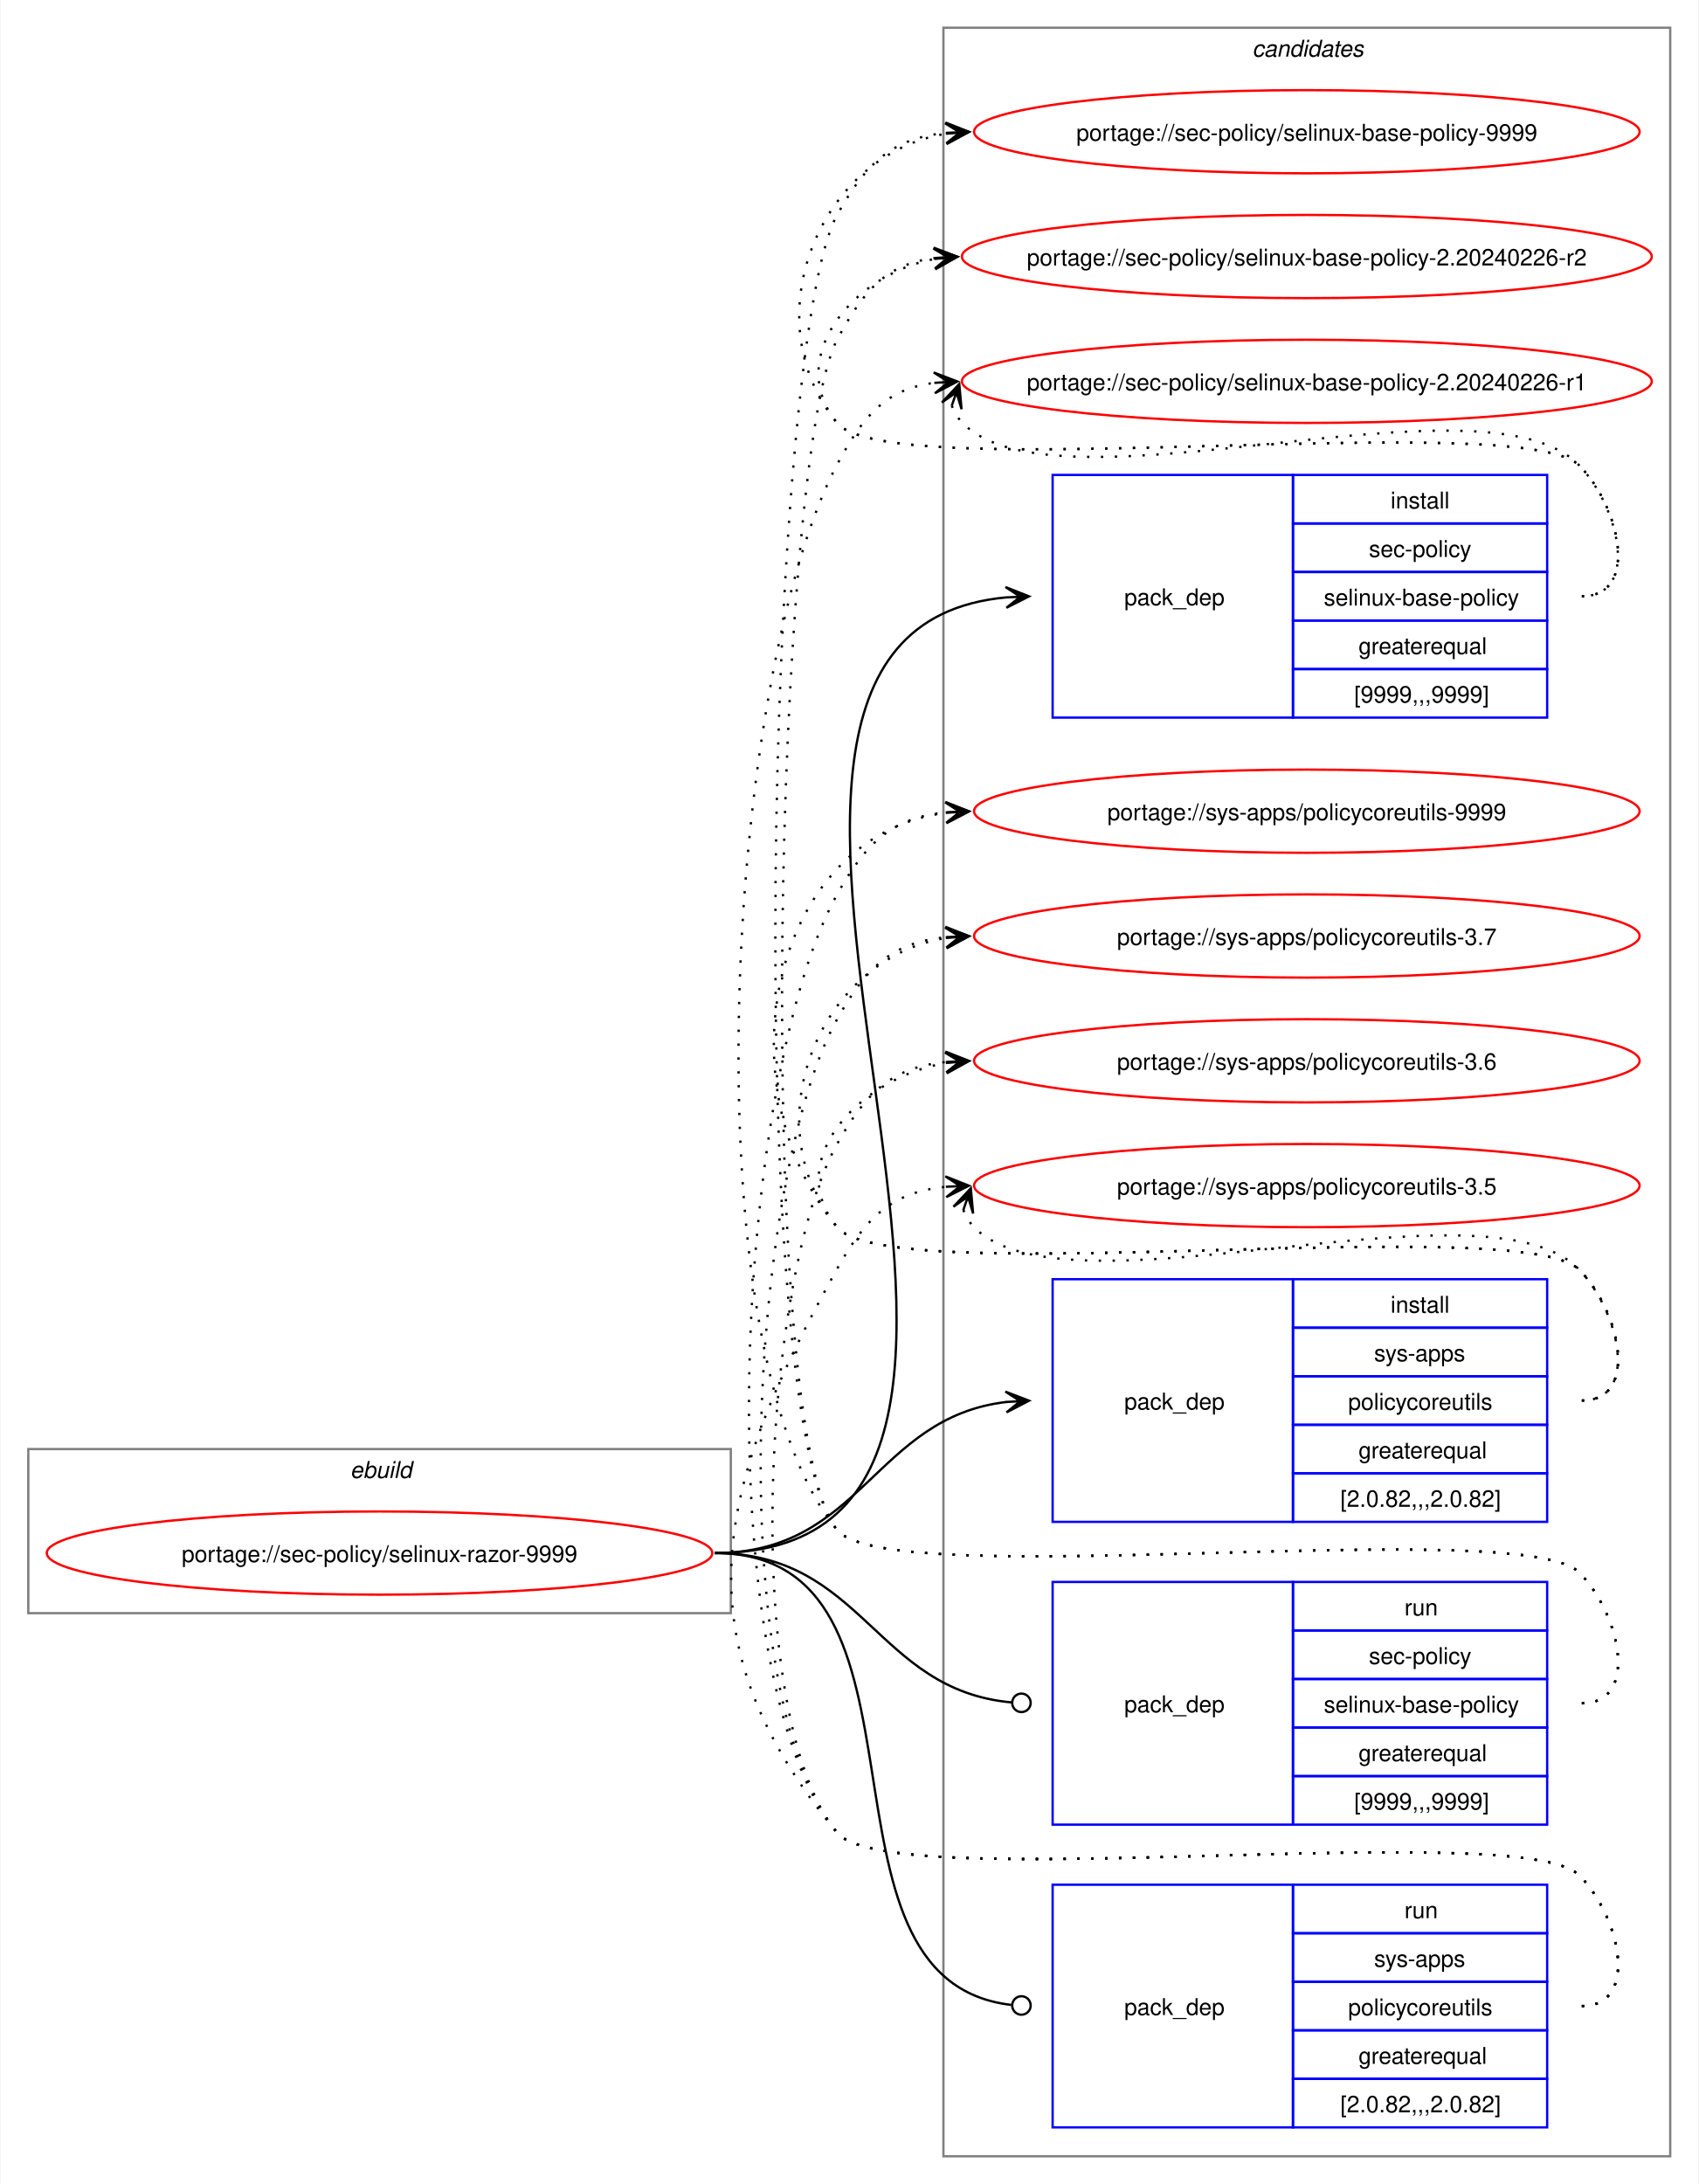
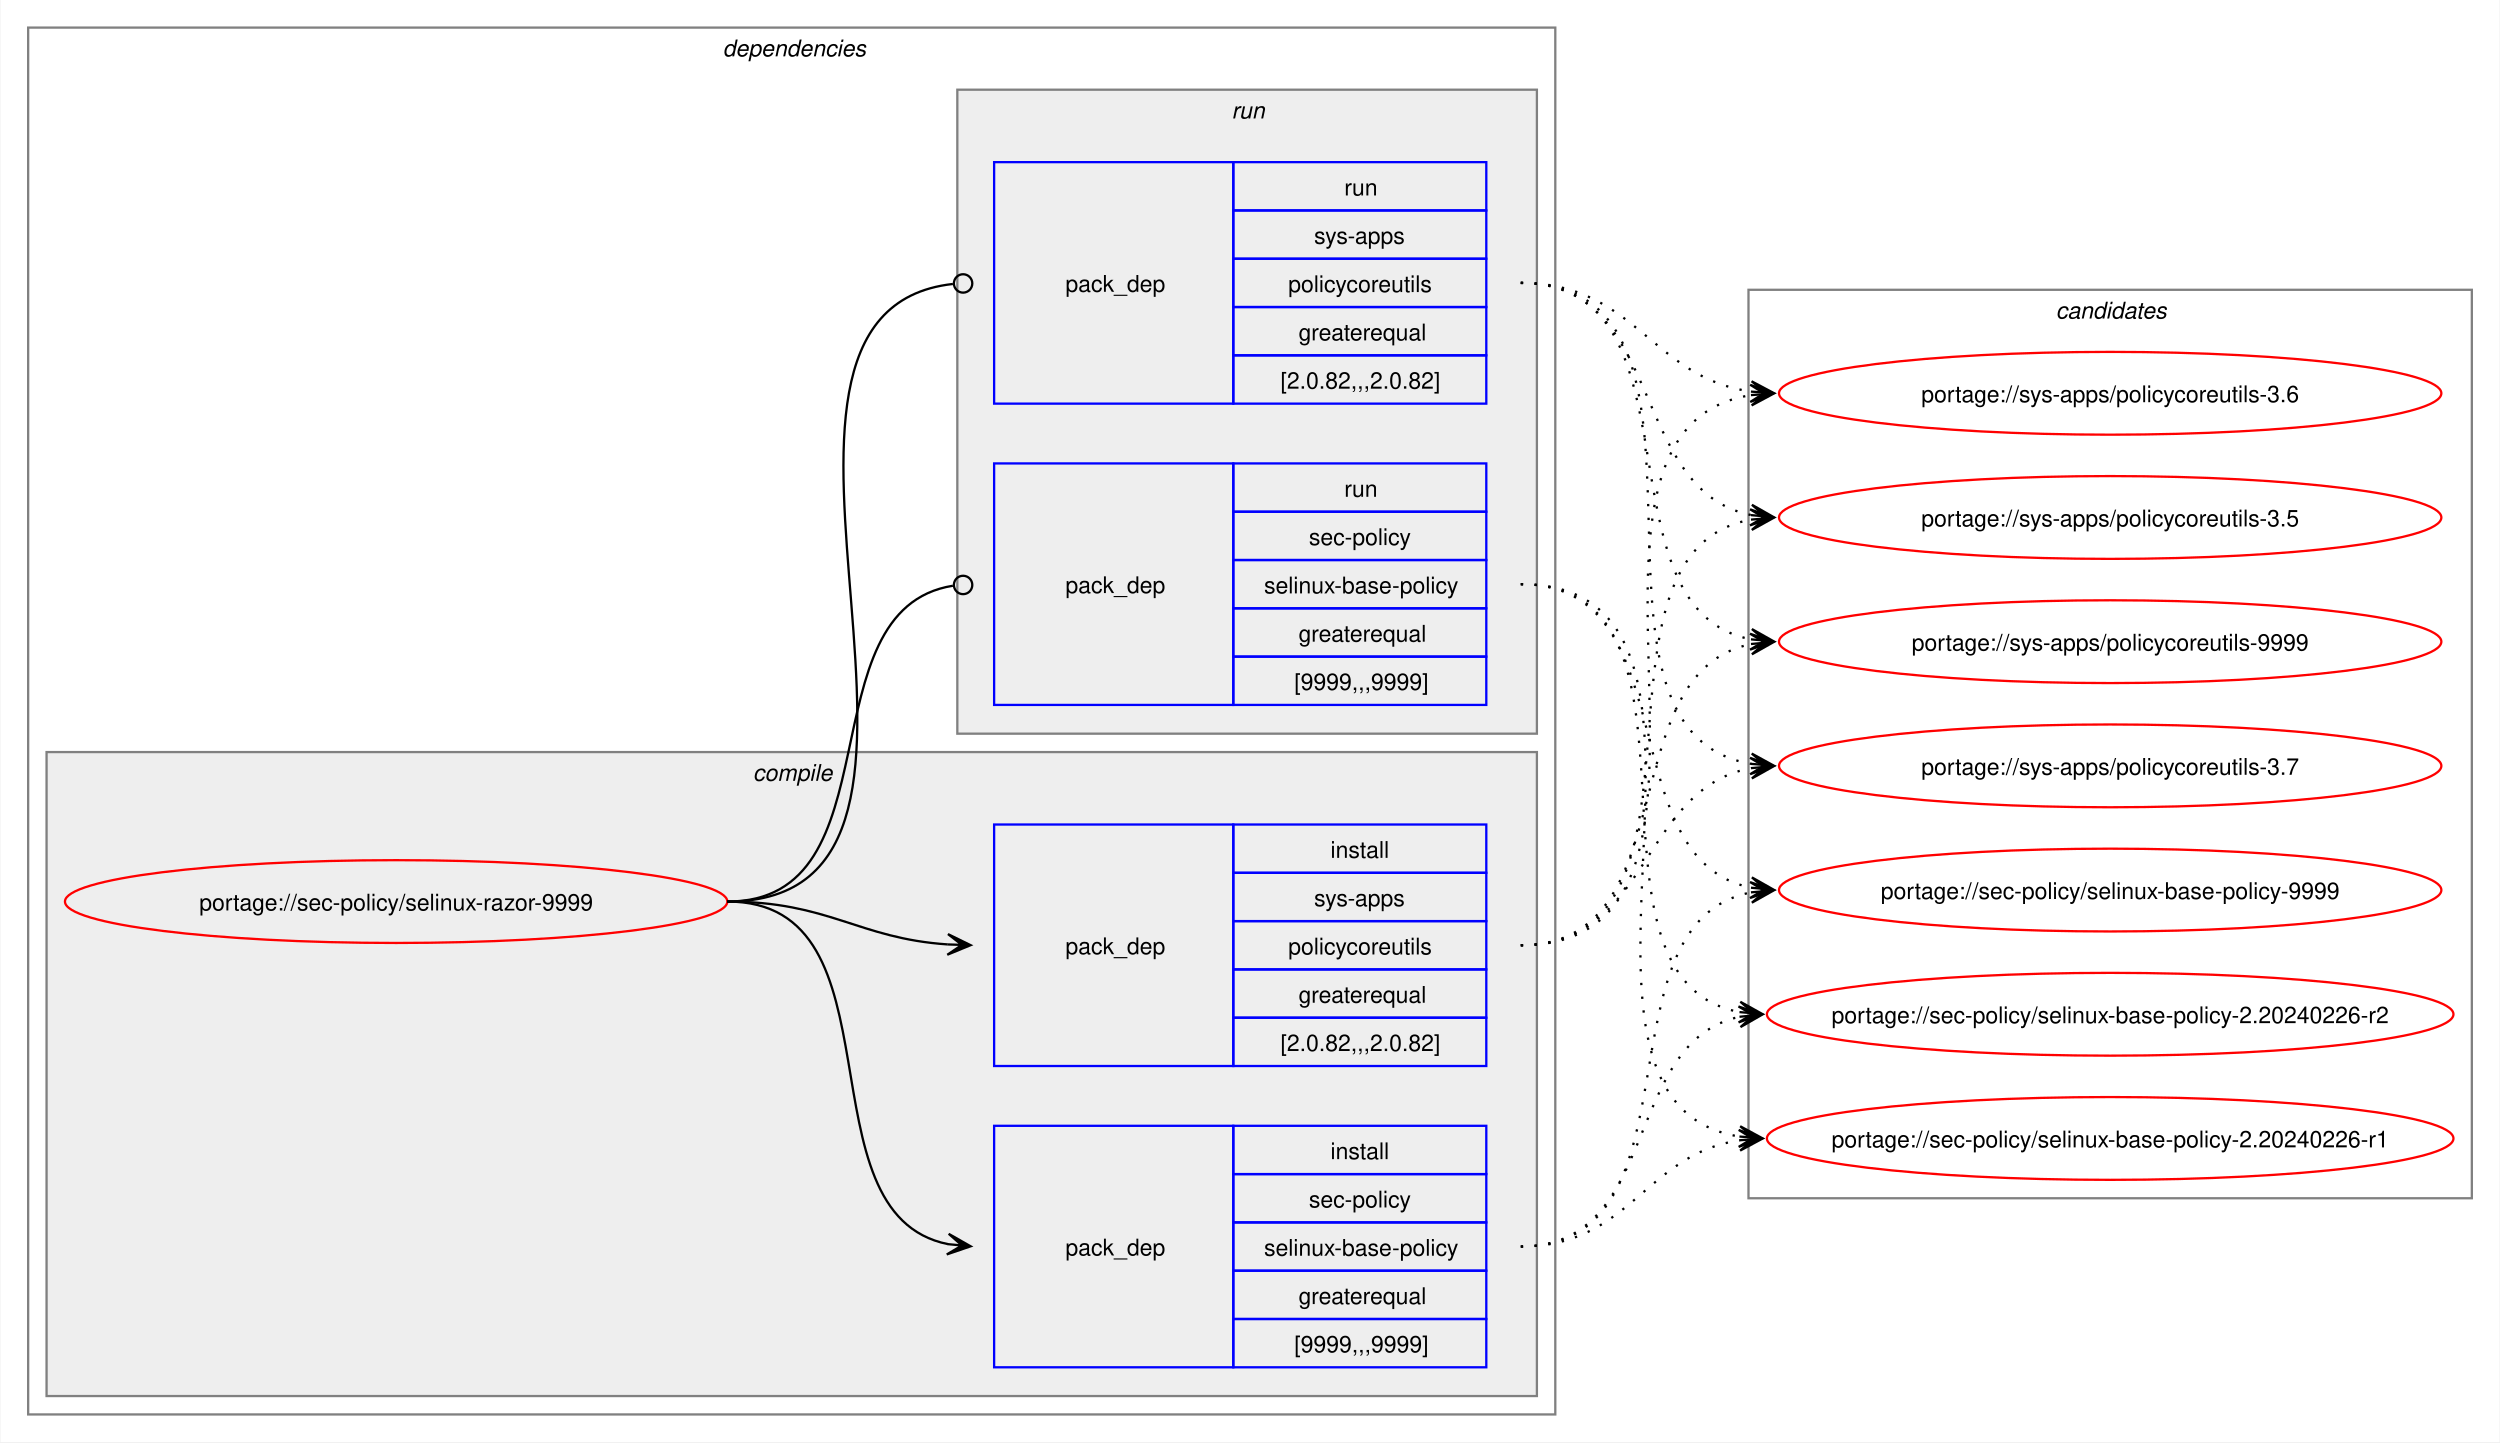
- <svg xmlns="http://www.w3.org/2000/svg" xmlns:xlink="http://www.w3.org/1999/xlink" width="735pt" height="945pt" viewBox="0.00 0.00 734.51 945.00">
-   <g id="graph0" class="graph" transform="scale(1 1) rotate(0) translate(4 941)">
-     <polygon fill="white" stroke="none" points="-4,4 -4,-941 730.51,-941 730.51,4 -4,4" />
+ <svg xmlns="http://www.w3.org/2000/svg" xmlns:xlink="http://www.w3.org/1999/xlink" width="1087pt" height="627pt" viewBox="0.00 0.00 1086.51 627.00">
+   <g id="graph0" class="graph" transform="scale(1 1) rotate(0) translate(4 623)">
+     <polygon fill="white" stroke="none" points="-4,4 -4,-623 1082.51,-623 1082.51,4 -4,4" />
+     <g id="clust2" class="cluster">
+       <polygon fill="none" stroke="gray" points="8,-8 8,-611 672,-611 672,-8 8,-8" />
+       <text text-anchor="start" x="310" y="-598.5" font-family="Helvetica,sans-Serif" font-style="italic" font-size="10.00">dependencies</text>
+     </g>
+     <g id="clust3" class="cluster">
+       <polygon fill="#eeeeee" stroke="gray" points="16,-16 16,-296 664,-296 664,-16 16,-16" />
+       <text text-anchor="start" x="323.12" y="-283.5" font-family="Helvetica,sans-Serif" font-style="italic" font-size="10.00">compile</text>
+     </g>
+     <g id="clust7" class="cluster">
+       <polygon fill="#eeeeee" stroke="gray" points="412,-304 412,-584 664,-584 664,-304 412,-304" />
+       <text text-anchor="start" x="531.25" y="-571.5" font-family="Helvetica,sans-Serif" font-style="italic" font-size="10.00">run</text>
+     </g>
    <g id="clust10" class="cluster">
-       <polygon fill="none" stroke="gray" points="404,-8 404,-929 718.51,-929 718.51,-8 404,-8" />
-       <text text-anchor="start" x="537.63" y="-916.5" font-family="Helvetica,sans-Serif" font-style="italic" font-size="10.00">candidates</text>
-     </g>
-     <g id="clust1" class="cluster">
-       <polygon fill="none" stroke="gray" points="8,-243 8,-314 312,-314 312,-243 8,-243" />
-       <text text-anchor="start" x="147.25" y="-301.5" font-family="Helvetica,sans-Serif" font-style="italic" font-size="10.00">ebuild</text>
+       <polygon fill="none" stroke="gray" points="756,-102 756,-497 1070.51,-497 1070.51,-102 756,-102" />
+       <text text-anchor="start" x="889.63" y="-484.5" font-family="Helvetica,sans-Serif" font-style="italic" font-size="10.00">candidates</text>
    </g>
    <g id="node1" class="node">
      <g id="a_node1">
        <a xlink:href="../sec-policy/selinux-razor-9999.svg" xlink:title="portage://sec-policy/selinux-razor-9999">
-           <ellipse fill="none" stroke="red" cx="160" cy="-269" rx="144" ry="18" />
-           <text text-anchor="middle" x="160" y="-265.12" font-family="Helvetica,sans-Serif" font-size="10.00">portage://sec-policy/selinux-razor-9999</text>
+           <ellipse fill="none" stroke="red" cx="168" cy="-231" rx="144" ry="18" />
+           <text text-anchor="middle" x="168" y="-227.12" font-family="Helvetica,sans-Serif" font-size="10.00">portage://sec-policy/selinux-razor-9999</text>
        </a>
      </g>
    </g>
    <g id="node2" class="node">
-       <polygon fill="none" stroke="blue" points="451.26,-630.5 451.26,-735.5 555.26,-735.5 555.26,-630.5 451.26,-630.5" />
-       <text text-anchor="start" x="482.26" y="-679.12" font-family="Helvetica,sans-Serif" font-size="10.00">pack_dep</text>
-       <polygon fill="none" stroke="blue" points="555.26,-714.5 555.26,-735.5 665.26,-735.5 665.26,-714.5 555.26,-714.5" />
-       <text text-anchor="start" x="597.51" y="-721" font-family="Helvetica,sans-Serif" font-size="10.00">install</text>
-       <polygon fill="none" stroke="blue" points="555.26,-693.5 555.26,-714.5 665.26,-714.5 665.26,-693.5 555.26,-693.5" />
-       <text text-anchor="start" x="588.13" y="-700" font-family="Helvetica,sans-Serif" font-size="10.00">sec-policy</text>
-       <polygon fill="none" stroke="blue" points="555.26,-672.5 555.26,-693.5 665.26,-693.5 665.26,-672.5 555.26,-672.5" />
-       <text text-anchor="start" x="568.63" y="-679" font-family="Helvetica,sans-Serif" font-size="10.00">selinux-base-policy</text>
-       <polygon fill="none" stroke="blue" points="555.26,-651.5 555.26,-672.5 665.26,-672.5 665.26,-651.5 555.26,-651.5" />
-       <text text-anchor="start" x="583.63" y="-658" font-family="Helvetica,sans-Serif" font-size="10.00">greaterequal</text>
-       <polygon fill="none" stroke="blue" points="555.26,-630.5 555.26,-651.5 665.26,-651.5 665.26,-630.5 555.26,-630.5" />
-       <text text-anchor="start" x="581.76" y="-637" font-family="Helvetica,sans-Serif" font-size="10.00">[9999,,,9999]</text>
+       <polygon fill="none" stroke="blue" points="428,-28.5 428,-133.5 532,-133.5 532,-28.5 428,-28.5" />
+       <text text-anchor="start" x="459" y="-77.12" font-family="Helvetica,sans-Serif" font-size="10.00">pack_dep</text>
+       <polygon fill="none" stroke="blue" points="532,-112.5 532,-133.5 642,-133.5 642,-112.5 532,-112.5" />
+       <text text-anchor="start" x="574.25" y="-119" font-family="Helvetica,sans-Serif" font-size="10.00">install</text>
+       <polygon fill="none" stroke="blue" points="532,-91.5 532,-112.5 642,-112.5 642,-91.5 532,-91.5" />
+       <text text-anchor="start" x="564.87" y="-98" font-family="Helvetica,sans-Serif" font-size="10.00">sec-policy</text>
+       <polygon fill="none" stroke="blue" points="532,-70.5 532,-91.5 642,-91.5 642,-70.5 532,-70.5" />
+       <text text-anchor="start" x="545.37" y="-77" font-family="Helvetica,sans-Serif" font-size="10.00">selinux-base-policy</text>
+       <polygon fill="none" stroke="blue" points="532,-49.5 532,-70.5 642,-70.5 642,-49.5 532,-49.5" />
+       <text text-anchor="start" x="560.37" y="-56" font-family="Helvetica,sans-Serif" font-size="10.00">greaterequal</text>
+       <polygon fill="none" stroke="blue" points="532,-28.5 532,-49.5 642,-49.5 642,-28.5 532,-28.5" />
+       <text text-anchor="start" x="558.5" y="-35" font-family="Helvetica,sans-Serif" font-size="10.00">[9999,,,9999]</text>
    </g>
    <g id="edge1" class="edge">
-       <path fill="none" stroke="black" d="M305,-269C494.97,-269 258.26,-666.59 431.14,-682.51" />
-       <polygon fill="black" stroke="black" points="441.04,-682.95 430.85,-687 437.26,-682.78 431.05,-682.5 431.05,-682.5 431.05,-682.5 437.26,-682.78 431.25,-678.01 441.04,-682.95" />
+       <path fill="none" stroke="black" d="M312,-231C389.89,-231 342.32,-95.29 407.96,-82.04" />
+       <polygon fill="black" stroke="black" points="417.79,-81.11 408.25,-86.53 414.02,-81.47 407.83,-82.05 407.83,-82.05 407.83,-82.05 414.02,-81.47 407.41,-77.57 417.79,-81.11" />
    </g>
    <g id="node3" class="node">
-       <polygon fill="none" stroke="blue" points="451.26,-282.5 451.26,-387.5 555.26,-387.5 555.26,-282.5 451.26,-282.5" />
-       <text text-anchor="start" x="482.26" y="-331.12" font-family="Helvetica,sans-Serif" font-size="10.00">pack_dep</text>
-       <polygon fill="none" stroke="blue" points="555.26,-366.5 555.26,-387.5 665.26,-387.5 665.26,-366.5 555.26,-366.5" />
-       <text text-anchor="start" x="597.51" y="-373" font-family="Helvetica,sans-Serif" font-size="10.00">install</text>
-       <polygon fill="none" stroke="blue" points="555.26,-345.5 555.26,-366.5 665.26,-366.5 665.26,-345.5 555.26,-345.5" />
-       <text text-anchor="start" x="590.38" y="-352" font-family="Helvetica,sans-Serif" font-size="10.00">sys-apps</text>
-       <polygon fill="none" stroke="blue" points="555.26,-324.5 555.26,-345.5 665.26,-345.5 665.26,-324.5 555.26,-324.5" />
-       <text text-anchor="start" x="579.13" y="-331" font-family="Helvetica,sans-Serif" font-size="10.00">policycoreutils</text>
-       <polygon fill="none" stroke="blue" points="555.26,-303.5 555.26,-324.5 665.26,-324.5 665.26,-303.5 555.26,-303.5" />
-       <text text-anchor="start" x="583.63" y="-310" font-family="Helvetica,sans-Serif" font-size="10.00">greaterequal</text>
-       <polygon fill="none" stroke="blue" points="555.26,-282.5 555.26,-303.5 665.26,-303.5 665.26,-282.5 555.26,-282.5" />
-       <text text-anchor="start" x="575.76" y="-289" font-family="Helvetica,sans-Serif" font-size="10.00">[2.0.82,,,2.0.82]</text>
+       <polygon fill="none" stroke="blue" points="428,-159.5 428,-264.5 532,-264.5 532,-159.5 428,-159.5" />
+       <text text-anchor="start" x="459" y="-208.12" font-family="Helvetica,sans-Serif" font-size="10.00">pack_dep</text>
+       <polygon fill="none" stroke="blue" points="532,-243.5 532,-264.5 642,-264.5 642,-243.5 532,-243.5" />
+       <text text-anchor="start" x="574.25" y="-250" font-family="Helvetica,sans-Serif" font-size="10.00">install</text>
+       <polygon fill="none" stroke="blue" points="532,-222.5 532,-243.5 642,-243.5 642,-222.5 532,-222.5" />
+       <text text-anchor="start" x="567.12" y="-229" font-family="Helvetica,sans-Serif" font-size="10.00">sys-apps</text>
+       <polygon fill="none" stroke="blue" points="532,-201.5 532,-222.5 642,-222.5 642,-201.5 532,-201.5" />
+       <text text-anchor="start" x="555.87" y="-208" font-family="Helvetica,sans-Serif" font-size="10.00">policycoreutils</text>
+       <polygon fill="none" stroke="blue" points="532,-180.5 532,-201.5 642,-201.5 642,-180.5 532,-180.5" />
+       <text text-anchor="start" x="560.37" y="-187" font-family="Helvetica,sans-Serif" font-size="10.00">greaterequal</text>
+       <polygon fill="none" stroke="blue" points="532,-159.5 532,-180.5 642,-180.5 642,-159.5 532,-159.5" />
+       <text text-anchor="start" x="552.5" y="-166" font-family="Helvetica,sans-Serif" font-size="10.00">[2.0.82,,,2.0.82]</text>
    </g>
    <g id="edge2" class="edge">
-       <path fill="none" stroke="black" d="M305,-269C368.85,-269 374.14,-327.74 431.36,-334.39" />
-       <polygon fill="black" stroke="black" points="441.04,-334.93 430.8,-338.86 437.26,-334.72 431.05,-334.37 431.05,-334.37 431.05,-334.37 437.26,-334.72 431.31,-329.88 441.04,-334.93" />
+       <path fill="none" stroke="black" d="M312,-231C356.34,-231 368.74,-214.99 407.84,-212.36" />
+       <polygon fill="black" stroke="black" points="417.78,-212.04 407.93,-216.86 414,-212.16 407.79,-212.36 407.79,-212.36 407.79,-212.36 414,-212.16 407.64,-207.87 417.78,-212.04" />
    </g>
    <g id="node4" class="node">
-       <polygon fill="none" stroke="blue" points="451.26,-151.5 451.26,-256.5 555.26,-256.5 555.26,-151.5 451.26,-151.5" />
-       <text text-anchor="start" x="482.26" y="-200.12" font-family="Helvetica,sans-Serif" font-size="10.00">pack_dep</text>
-       <polygon fill="none" stroke="blue" points="555.26,-235.5 555.26,-256.5 665.26,-256.5 665.26,-235.5 555.26,-235.5" />
-       <text text-anchor="start" x="603.51" y="-242" font-family="Helvetica,sans-Serif" font-size="10.00">run</text>
-       <polygon fill="none" stroke="blue" points="555.26,-214.5 555.26,-235.5 665.26,-235.5 665.26,-214.5 555.26,-214.5" />
-       <text text-anchor="start" x="588.13" y="-221" font-family="Helvetica,sans-Serif" font-size="10.00">sec-policy</text>
-       <polygon fill="none" stroke="blue" points="555.26,-193.5 555.26,-214.5 665.26,-214.5 665.26,-193.5 555.26,-193.5" />
-       <text text-anchor="start" x="568.63" y="-200" font-family="Helvetica,sans-Serif" font-size="10.00">selinux-base-policy</text>
-       <polygon fill="none" stroke="blue" points="555.26,-172.5 555.26,-193.5 665.26,-193.5 665.26,-172.5 555.26,-172.5" />
-       <text text-anchor="start" x="583.63" y="-179" font-family="Helvetica,sans-Serif" font-size="10.00">greaterequal</text>
-       <polygon fill="none" stroke="blue" points="555.26,-151.5 555.26,-172.5 665.26,-172.5 665.26,-151.5 555.26,-151.5" />
-       <text text-anchor="start" x="581.76" y="-158" font-family="Helvetica,sans-Serif" font-size="10.00">[9999,,,9999]</text>
+       <polygon fill="none" stroke="blue" points="428,-316.5 428,-421.5 532,-421.5 532,-316.5 428,-316.5" />
+       <text text-anchor="start" x="459" y="-365.12" font-family="Helvetica,sans-Serif" font-size="10.00">pack_dep</text>
+       <polygon fill="none" stroke="blue" points="532,-400.5 532,-421.5 642,-421.5 642,-400.5 532,-400.5" />
+       <text text-anchor="start" x="580.25" y="-407" font-family="Helvetica,sans-Serif" font-size="10.00">run</text>
+       <polygon fill="none" stroke="blue" points="532,-379.5 532,-400.5 642,-400.5 642,-379.5 532,-379.5" />
+       <text text-anchor="start" x="564.87" y="-386" font-family="Helvetica,sans-Serif" font-size="10.00">sec-policy</text>
+       <polygon fill="none" stroke="blue" points="532,-358.5 532,-379.5 642,-379.5 642,-358.5 532,-358.5" />
+       <text text-anchor="start" x="545.37" y="-365" font-family="Helvetica,sans-Serif" font-size="10.00">selinux-base-policy</text>
+       <polygon fill="none" stroke="blue" points="532,-337.5 532,-358.5 642,-358.5 642,-337.5 532,-337.5" />
+       <text text-anchor="start" x="560.37" y="-344" font-family="Helvetica,sans-Serif" font-size="10.00">greaterequal</text>
+       <polygon fill="none" stroke="blue" points="532,-316.5 532,-337.5 642,-337.5 642,-316.5 532,-316.5" />
+       <text text-anchor="start" x="558.5" y="-323" font-family="Helvetica,sans-Serif" font-size="10.00">[9999,,,9999]</text>
    </g>
    <g id="edge3" class="edge">
-       <path fill="none" stroke="black" d="M305,-269C369.47,-269 374.42,-209.71 433.54,-204.38" />
-       <ellipse fill="none" stroke="black" cx="437.76" cy="-204.2" rx="4" ry="4" />
+       <path fill="none" stroke="black" d="M312,-231C386.43,-231 345.13,-357.91 410.07,-368.32" />
+       <ellipse fill="none" stroke="black" cx="414.51" cy="-368.66" rx="4" ry="4" />
    </g>
    <g id="node5" class="node">
-       <polygon fill="none" stroke="blue" points="451.26,-20.5 451.26,-125.5 555.26,-125.5 555.26,-20.5 451.26,-20.5" />
-       <text text-anchor="start" x="482.26" y="-69.12" font-family="Helvetica,sans-Serif" font-size="10.00">pack_dep</text>
-       <polygon fill="none" stroke="blue" points="555.26,-104.5 555.26,-125.5 665.26,-125.5 665.26,-104.5 555.26,-104.5" />
-       <text text-anchor="start" x="603.51" y="-111" font-family="Helvetica,sans-Serif" font-size="10.00">run</text>
-       <polygon fill="none" stroke="blue" points="555.26,-83.5 555.26,-104.5 665.26,-104.5 665.26,-83.5 555.26,-83.5" />
-       <text text-anchor="start" x="590.38" y="-90" font-family="Helvetica,sans-Serif" font-size="10.00">sys-apps</text>
-       <polygon fill="none" stroke="blue" points="555.26,-62.5 555.26,-83.5 665.26,-83.5 665.26,-62.5 555.26,-62.5" />
-       <text text-anchor="start" x="579.13" y="-69" font-family="Helvetica,sans-Serif" font-size="10.00">policycoreutils</text>
-       <polygon fill="none" stroke="blue" points="555.26,-41.5 555.26,-62.5 665.26,-62.5 665.26,-41.5 555.26,-41.5" />
-       <text text-anchor="start" x="583.63" y="-48" font-family="Helvetica,sans-Serif" font-size="10.00">greaterequal</text>
-       <polygon fill="none" stroke="blue" points="555.26,-20.5 555.26,-41.5 665.26,-41.5 665.26,-20.5 555.26,-20.5" />
-       <text text-anchor="start" x="575.76" y="-27" font-family="Helvetica,sans-Serif" font-size="10.00">[2.0.82,,,2.0.82]</text>
+       <polygon fill="none" stroke="blue" points="428,-447.5 428,-552.5 532,-552.5 532,-447.5 428,-447.5" />
+       <text text-anchor="start" x="459" y="-496.12" font-family="Helvetica,sans-Serif" font-size="10.00">pack_dep</text>
+       <polygon fill="none" stroke="blue" points="532,-531.5 532,-552.5 642,-552.5 642,-531.5 532,-531.5" />
+       <text text-anchor="start" x="580.25" y="-538" font-family="Helvetica,sans-Serif" font-size="10.00">run</text>
+       <polygon fill="none" stroke="blue" points="532,-510.5 532,-531.5 642,-531.5 642,-510.5 532,-510.5" />
+       <text text-anchor="start" x="567.12" y="-517" font-family="Helvetica,sans-Serif" font-size="10.00">sys-apps</text>
+       <polygon fill="none" stroke="blue" points="532,-489.5 532,-510.5 642,-510.5 642,-489.5 532,-489.5" />
+       <text text-anchor="start" x="555.87" y="-496" font-family="Helvetica,sans-Serif" font-size="10.00">policycoreutils</text>
+       <polygon fill="none" stroke="blue" points="532,-468.5 532,-489.5 642,-489.5 642,-468.5 532,-468.5" />
+       <text text-anchor="start" x="560.37" y="-475" font-family="Helvetica,sans-Serif" font-size="10.00">greaterequal</text>
+       <polygon fill="none" stroke="blue" points="532,-447.5 532,-468.5 642,-468.5 642,-447.5 532,-447.5" />
+       <text text-anchor="start" x="552.5" y="-454" font-family="Helvetica,sans-Serif" font-size="10.00">[2.0.82,,,2.0.82]</text>
    </g>
    <g id="edge4" class="edge">
-       <path fill="none" stroke="black" d="M305,-269C408.23,-269 340.17,-84.32 433.37,-73.49" />
-       <ellipse fill="none" stroke="black" cx="437.76" cy="-73.25" rx="4" ry="4" />
+       <path fill="none" stroke="black" d="M312,-231C437.53,-231 297.51,-487.03 410.07,-499.53" />
+       <ellipse fill="none" stroke="black" cx="414.51" cy="-499.76" rx="4" ry="4" />
    </g>
    <g id="node6" class="node">
      <g id="a_node6">
        <a xlink:href="../sec-policy/selinux-base-policy-9999.svg" xlink:title="portage://sec-policy/selinux-base-policy-9999">
-           <ellipse fill="none" stroke="red" cx="561.26" cy="-884" rx="144" ry="18" />
-           <text text-anchor="middle" x="561.26" y="-880.12" font-family="Helvetica,sans-Serif" font-size="10.00">portage://sec-policy/selinux-base-policy-9999</text>
+           <ellipse fill="none" stroke="red" cx="913.26" cy="-236" rx="144" ry="18" />
+           <text text-anchor="middle" x="913.26" y="-232.12" font-family="Helvetica,sans-Serif" font-size="10.00">portage://sec-policy/selinux-base-policy-9999</text>
        </a>
      </g>
    </g>
    <g id="edge5" class="edge">
-       <path fill="none" stroke="black" stroke-dasharray="1,5" d="M680.26,-683C705.37,-683 696.86,-721.59 679.26,-739.5 654.19,-764.99 380.73,-730.4 358,-758 321.16,-802.75 350.5,-874.62 405.34,-883.16" />
-       <polygon fill="black" stroke="black" points="415.04,-883.91 404.73,-887.63 411.27,-883.62 405.07,-883.14 405.07,-883.14 405.07,-883.14 411.27,-883.62 405.41,-878.65 415.04,-883.91" />
+       <path fill="none" stroke="black" stroke-dasharray="1,5" d="M657,-81C737.82,-81 688.61,-221.81 757.24,-235.01" />
+       <polygon fill="black" stroke="black" points="767.04,-235.89 756.68,-239.48 763.28,-235.55 757.08,-235 757.08,-235 757.08,-235 763.28,-235.55 757.48,-230.51 767.04,-235.89" />
    </g>
    <g id="node7" class="node">
      <g id="a_node7">
        <a xlink:href="../sec-policy/selinux-base-policy-2.20240226-r2.svg" xlink:title="portage://sec-policy/selinux-base-policy-2.20240226-r2">
-           <ellipse fill="none" stroke="red" cx="561.26" cy="-830" rx="149.26" ry="18" />
-           <text text-anchor="middle" x="561.26" y="-826.12" font-family="Helvetica,sans-Serif" font-size="10.00">portage://sec-policy/selinux-base-policy-2.20240226-r2</text>
+           <ellipse fill="none" stroke="red" cx="913.26" cy="-182" rx="149.26" ry="18" />
+           <text text-anchor="middle" x="913.26" y="-178.12" font-family="Helvetica,sans-Serif" font-size="10.00">portage://sec-policy/selinux-base-policy-2.20240226-r2</text>
        </a>
      </g>
    </g>
    <g id="edge6" class="edge">
-       <path fill="none" stroke="black" stroke-dasharray="1,5" d="M680.26,-683C705.37,-683 696.86,-721.59 679.26,-739.5 654.19,-764.99 380.73,-730.4 358,-758 335.07,-785.85 364.75,-822.35 400.14,-828.95" />
-       <polygon fill="black" stroke="black" points="410.04,-829.89 399.66,-833.43 406.28,-829.53 400.09,-828.95 400.09,-828.95 400.09,-828.95 406.28,-829.53 400.51,-824.47 410.04,-829.89" />
+       <path fill="none" stroke="black" stroke-dasharray="1,5" d="M657,-81C718.21,-81 700.69,-170.14 752.36,-180.93" />
+       <polygon fill="black" stroke="black" points="762.04,-181.88 751.65,-185.39 758.28,-181.51 752.09,-180.91 752.09,-180.91 752.09,-180.91 758.28,-181.51 752.53,-176.43 762.04,-181.88" />
    </g>
    <g id="node8" class="node">
      <g id="a_node8">
        <a xlink:href="../sec-policy/selinux-base-policy-2.20240226-r1.svg" xlink:title="portage://sec-policy/selinux-base-policy-2.20240226-r1">
-           <ellipse fill="none" stroke="red" cx="561.26" cy="-776" rx="149.26" ry="18" />
-           <text text-anchor="middle" x="561.26" y="-772.12" font-family="Helvetica,sans-Serif" font-size="10.00">portage://sec-policy/selinux-base-policy-2.20240226-r1</text>
+           <ellipse fill="none" stroke="red" cx="913.26" cy="-128" rx="149.26" ry="18" />
+           <text text-anchor="middle" x="913.26" y="-124.12" font-family="Helvetica,sans-Serif" font-size="10.00">portage://sec-policy/selinux-base-policy-2.20240226-r1</text>
        </a>
      </g>
    </g>
    <g id="edge7" class="edge">
-       <path fill="none" stroke="black" stroke-dasharray="1,5" d="M407.62,-765.45C408.65,-762.7 410.32,-759.96 412.26,-758 454.02,-715.66 638.3,-782.62 679.26,-739.5 696.55,-721.29 705.37,-683 680.26,-683" />
-       <polygon fill="black" stroke="black" points="410.86,-774.85 403.34,-766.86 409.63,-771.27 407.6,-765.39 407.6,-765.39 407.6,-765.39 409.63,-771.27 411.85,-763.93 410.86,-774.85" />
+       <path fill="none" stroke="black" stroke-dasharray="1,5" d="M657,-81C704.7,-81 710.88,-121.11 752.26,-127.22" />
+       <polygon fill="black" stroke="black" points="762.04,-127.91 751.75,-131.7 758.27,-127.65 752.06,-127.21 752.06,-127.21 752.06,-127.21 758.27,-127.65 752.38,-122.72 762.04,-127.91" />
    </g>
    <g id="node9" class="node">
      <g id="a_node9">
        <a xlink:href="../sys-apps/policycoreutils-9999.svg" xlink:title="portage://sys-apps/policycoreutils-9999">
-           <ellipse fill="none" stroke="red" cx="561.26" cy="-590" rx="144" ry="18" />
-           <text text-anchor="middle" x="561.26" y="-586.12" font-family="Helvetica,sans-Serif" font-size="10.00">portage://sys-apps/policycoreutils-9999</text>
+           <ellipse fill="none" stroke="red" cx="913.26" cy="-344" rx="144" ry="18" />
+           <text text-anchor="middle" x="913.26" y="-340.12" font-family="Helvetica,sans-Serif" font-size="10.00">portage://sys-apps/policycoreutils-9999</text>
        </a>
      </g>
    </g>
    <g id="edge8" class="edge">
-       <path fill="none" stroke="black" stroke-dasharray="1,5" d="M680.26,-335C705.37,-335 696.86,-373.59 679.26,-391.5 654.19,-416.99 380.73,-382.4 358,-410 306.96,-472 329.85,-579.76 405.27,-589.32" />
-       <polygon fill="black" stroke="black" points="415.04,-589.92 404.78,-593.8 411.27,-589.69 405.06,-589.31 405.06,-589.31 405.06,-589.31 411.27,-589.69 405.34,-584.81 415.04,-589.92" />
+       <path fill="none" stroke="black" stroke-dasharray="1,5" d="M657,-212C729.83,-212 695.51,-330.93 757.46,-343.01" />
+       <polygon fill="black" stroke="black" points="767.04,-343.89 756.67,-347.46 763.28,-343.55 757.08,-342.98 757.08,-342.98 757.08,-342.98 763.28,-343.55 757.49,-338.5 767.04,-343.89" />
    </g>
    <g id="node10" class="node">
      <g id="a_node10">
        <a xlink:href="../sys-apps/policycoreutils-3.7.svg" xlink:title="portage://sys-apps/policycoreutils-3.7">
-           <ellipse fill="none" stroke="red" cx="561.26" cy="-536" rx="144" ry="18" />
-           <text text-anchor="middle" x="561.26" y="-532.12" font-family="Helvetica,sans-Serif" font-size="10.00">portage://sys-apps/policycoreutils-3.7</text>
+           <ellipse fill="none" stroke="red" cx="913.26" cy="-290" rx="144" ry="18" />
+           <text text-anchor="middle" x="913.26" y="-286.12" font-family="Helvetica,sans-Serif" font-size="10.00">portage://sys-apps/policycoreutils-3.7</text>
        </a>
      </g>
    </g>
    <g id="edge9" class="edge">
-       <path fill="none" stroke="black" stroke-dasharray="1,5" d="M680.26,-335C705.37,-335 696.86,-373.59 679.26,-391.5 654.19,-416.99 380.73,-382.4 358,-410 321.16,-454.75 350.5,-526.62 405.34,-535.16" />
-       <polygon fill="black" stroke="black" points="415.04,-535.91 404.73,-539.63 411.27,-535.62 405.07,-535.14 405.07,-535.14 405.07,-535.14 411.27,-535.62 405.41,-530.65 415.04,-535.91" />
+       <path fill="none" stroke="black" stroke-dasharray="1,5" d="M657,-212C713.38,-212 708.82,-279.98 757.11,-289.01" />
+       <polygon fill="black" stroke="black" points="767.04,-289.89 756.68,-293.49 763.27,-289.56 757.08,-289.01 757.08,-289.01 757.08,-289.01 763.27,-289.56 757.48,-284.53 767.04,-289.89" />
    </g>
    <g id="node11" class="node">
      <g id="a_node11">
        <a xlink:href="../sys-apps/policycoreutils-3.6.svg" xlink:title="portage://sys-apps/policycoreutils-3.6">
-           <ellipse fill="none" stroke="red" cx="561.26" cy="-482" rx="144" ry="18" />
-           <text text-anchor="middle" x="561.26" y="-478.12" font-family="Helvetica,sans-Serif" font-size="10.00">portage://sys-apps/policycoreutils-3.6</text>
+           <ellipse fill="none" stroke="red" cx="913.26" cy="-452" rx="144" ry="18" />
+           <text text-anchor="middle" x="913.26" y="-448.12" font-family="Helvetica,sans-Serif" font-size="10.00">portage://sys-apps/policycoreutils-3.6</text>
        </a>
      </g>
    </g>
    <g id="edge10" class="edge">
-       <path fill="none" stroke="black" stroke-dasharray="1,5" d="M680.26,-335C705.37,-335 696.86,-373.59 679.26,-391.5 654.19,-416.99 380.73,-382.4 358,-410 334.19,-438.92 367.88,-474.84 405.16,-481.06" />
-       <polygon fill="black" stroke="black" points="415.04,-481.9 404.7,-485.54 411.27,-481.58 405.08,-481.05 405.08,-481.05 405.08,-481.05 411.27,-481.58 405.46,-476.57 415.04,-481.9" />
+       <path fill="none" stroke="black" stroke-dasharray="1,5" d="M657,-212C770.67,-212 658.65,-436.33 757.33,-451.22" />
+       <polygon fill="black" stroke="black" points="767.04,-451.91 756.75,-455.69 763.27,-451.65 757.07,-451.21 757.07,-451.21 757.07,-451.21 763.27,-451.65 757.38,-446.72 767.04,-451.91" />
    </g>
    <g id="node12" class="node">
      <g id="a_node12">
        <a xlink:href="../sys-apps/policycoreutils-3.5.svg" xlink:title="portage://sys-apps/policycoreutils-3.5">
-           <ellipse fill="none" stroke="red" cx="561.26" cy="-428" rx="144" ry="18" />
-           <text text-anchor="middle" x="561.26" y="-424.12" font-family="Helvetica,sans-Serif" font-size="10.00">portage://sys-apps/policycoreutils-3.5</text>
+           <ellipse fill="none" stroke="red" cx="913.26" cy="-398" rx="144" ry="18" />
+           <text text-anchor="middle" x="913.26" y="-394.12" font-family="Helvetica,sans-Serif" font-size="10.00">portage://sys-apps/policycoreutils-3.5</text>
        </a>
      </g>
    </g>
    <g id="edge11" class="edge">
-       <path fill="none" stroke="black" stroke-dasharray="1,5" d="M412.62,-417.45C413.65,-414.7 415.32,-411.96 417.26,-410 458.22,-368.42 639.09,-433.85 679.26,-391.5 696.54,-373.28 705.37,-335 680.26,-335" />
-       <polygon fill="black" stroke="black" points="415.86,-426.85 408.35,-418.86 414.63,-423.27 412.6,-417.39 412.6,-417.39 412.6,-417.39 414.63,-423.27 416.85,-415.93 415.86,-426.85" />
+       <path fill="none" stroke="black" stroke-dasharray="1,5" d="M657,-212C749.38,-212 678.31,-383.06 757.28,-397.09" />
+       <polygon fill="black" stroke="black" points="767.04,-397.9 756.7,-401.55 763.27,-397.59 757.08,-397.07 757.08,-397.07 757.08,-397.07 763.27,-397.59 757.45,-392.59 767.04,-397.9" />
    </g>
    <g id="edge12" class="edge">
-       <path fill="none" stroke="black" stroke-dasharray="1,5" d="M680.26,-204C705.37,-204 696.86,-242.59 679.26,-260.5 654.19,-285.99 380.73,-251.4 358,-279 317.82,-327.81 327.21,-792.78 358,-848 370.91,-871.16 382.44,-881.29 405.31,-883.51" />
-       <polygon fill="black" stroke="black" points="415.04,-883.95 404.85,-888 411.26,-883.78 405.05,-883.5 405.05,-883.5 405.05,-883.5 411.26,-883.78 405.25,-879.01 415.04,-883.95" />
+       <path fill="none" stroke="black" stroke-dasharray="1,5" d="M657,-369C730.15,-369 695.24,-249.16 757.41,-236.99" />
+       <polygon fill="black" stroke="black" points="767.04,-236.11 757.49,-241.51 763.28,-236.46 757.08,-237.02 757.08,-237.02 757.08,-237.02 763.28,-236.46 756.67,-232.54 767.04,-236.11" />
    </g>
    <g id="edge13" class="edge">
-       <path fill="none" stroke="black" stroke-dasharray="1,5" d="M680.26,-204C705.37,-204 696.86,-242.59 679.26,-260.5 654.19,-285.99 380.73,-251.4 358,-279 321.63,-323.18 331.16,-743.46 358,-794 369.52,-815.68 379.47,-826.69 400.17,-829.35" />
-       <polygon fill="black" stroke="black" points="410.04,-829.93 399.79,-833.84 406.26,-829.71 400.06,-829.34 400.06,-829.34 400.06,-829.34 406.26,-829.71 400.32,-824.85 410.04,-829.93" />
+       <path fill="none" stroke="black" stroke-dasharray="1,5" d="M657,-369C748.67,-369 674.33,-197.03 752.38,-182.92" />
+       <polygon fill="black" stroke="black" points="762.04,-182.1 752.46,-187.43 758.27,-182.42 752.08,-182.94 752.08,-182.94 752.08,-182.94 758.27,-182.42 751.7,-178.46 762.04,-182.1" />
    </g>
    <g id="edge14" class="edge">
-       <path fill="none" stroke="black" stroke-dasharray="1,5" d="M680.26,-204C705.37,-204 696.86,-242.59 679.26,-260.5 654.19,-285.99 380.73,-251.4 358,-279 292.89,-358.09 309.95,-649.52 358,-740 369.52,-761.68 379.47,-772.69 400.17,-775.35" />
-       <polygon fill="black" stroke="black" points="410.04,-775.93 399.79,-779.84 406.26,-775.71 400.06,-775.34 400.06,-775.34 400.06,-775.34 406.26,-775.71 400.32,-770.85 410.04,-775.93" />
+       <path fill="none" stroke="black" stroke-dasharray="1,5" d="M657,-369C770.06,-369 654.65,-144.19 752.09,-128.83" />
+       <polygon fill="black" stroke="black" points="762.04,-128.09 752.4,-133.31 758.27,-128.37 752.07,-128.83 752.07,-128.83 752.07,-128.83 758.27,-128.37 751.74,-124.34 762.04,-128.09" />
    </g>
    <g id="edge15" class="edge">
-       <path fill="none" stroke="black" stroke-dasharray="1,5" d="M680.26,-73C705.37,-73 696.86,-111.59 679.26,-129.5 654.19,-154.99 380.73,-120.4 358,-148 300.65,-217.65 314.06,-475.2 358,-554 370.91,-577.16 382.44,-587.29 405.31,-589.51" />
-       <polygon fill="black" stroke="black" points="415.04,-589.95 404.85,-594 411.26,-589.78 405.05,-589.5 405.05,-589.5 405.05,-589.5 411.26,-589.78 405.25,-585.01 415.04,-589.95" />
+       <path fill="none" stroke="black" stroke-dasharray="1,5" d="M657,-500C738.17,-500 688.32,-358.28 757.2,-345" />
+       <polygon fill="black" stroke="black" points="767.04,-344.11 757.49,-349.49 763.28,-344.45 757.08,-345.01 757.08,-345.01 757.08,-345.01 763.28,-344.45 756.68,-340.53 767.04,-344.11" />
    </g>
    <g id="edge16" class="edge">
-       <path fill="none" stroke="black" stroke-dasharray="1,5" d="M680.26,-73C705.37,-73 696.86,-111.59 679.26,-129.5 654.19,-154.99 380.73,-120.4 358,-148 308.28,-208.39 319.91,-431.68 358,-500 370.91,-523.16 382.44,-533.29 405.31,-535.51" />
-       <polygon fill="black" stroke="black" points="415.04,-535.95 404.85,-540 411.26,-535.78 405.05,-535.5 405.05,-535.5 405.05,-535.5 411.26,-535.78 405.25,-531.01 415.04,-535.95" />
+       <path fill="none" stroke="black" stroke-dasharray="1,5" d="M657,-500C758.7,-500 669.77,-305.3 757.33,-290.85" />
+       <polygon fill="black" stroke="black" points="767.04,-290.09 757.42,-295.35 763.27,-290.39 757.07,-290.87 757.07,-290.87 757.07,-290.87 763.27,-290.39 756.72,-286.38 767.04,-290.09" />
    </g>
    <g id="edge17" class="edge">
-       <path fill="none" stroke="black" stroke-dasharray="1,5" d="M680.26,-73C705.37,-73 696.86,-111.59 679.26,-129.5 654.19,-154.99 380.73,-120.4 358,-148 315.91,-199.12 325.75,-388.16 358,-446 370.91,-469.16 382.44,-479.29 405.31,-481.51" />
-       <polygon fill="black" stroke="black" points="415.04,-481.95 404.85,-486 411.26,-481.78 405.05,-481.5 405.05,-481.5 405.05,-481.5 411.26,-481.78 405.25,-477.01 415.04,-481.95" />
+       <path fill="none" stroke="black" stroke-dasharray="1,5" d="M657,-500C706.96,-500 713.63,-458.69 757.33,-452.72" />
+       <polygon fill="black" stroke="black" points="767.04,-452.08 757.36,-457.22 763.27,-452.33 757.06,-452.73 757.06,-452.73 757.06,-452.73 763.27,-452.33 756.77,-448.24 767.04,-452.08" />
    </g>
    <g id="edge18" class="edge">
-       <path fill="none" stroke="black" stroke-dasharray="1,5" d="M680.26,-73C705.37,-73 696.86,-111.59 679.26,-129.5 654.19,-154.99 380.73,-120.4 358,-148 289.07,-231.72 305.19,-297.28 358,-392 370.91,-415.16 382.44,-425.29 405.31,-427.51" />
-       <polygon fill="black" stroke="black" points="415.04,-427.95 404.85,-432 411.26,-427.78 405.05,-427.5 405.05,-427.5 405.05,-427.5 411.26,-427.78 405.25,-423.01 415.04,-427.95" />
+       <path fill="none" stroke="black" stroke-dasharray="1,5" d="M657,-500C720.15,-500 703.55,-409.6 757.35,-399.01" />
+       <polygon fill="black" stroke="black" points="767.04,-398.11 757.5,-403.52 763.28,-398.46 757.08,-399.03 757.08,-399.03 757.08,-399.03 763.28,-398.46 756.67,-394.55 767.04,-398.11" />
    </g>
  </g>
</svg>
